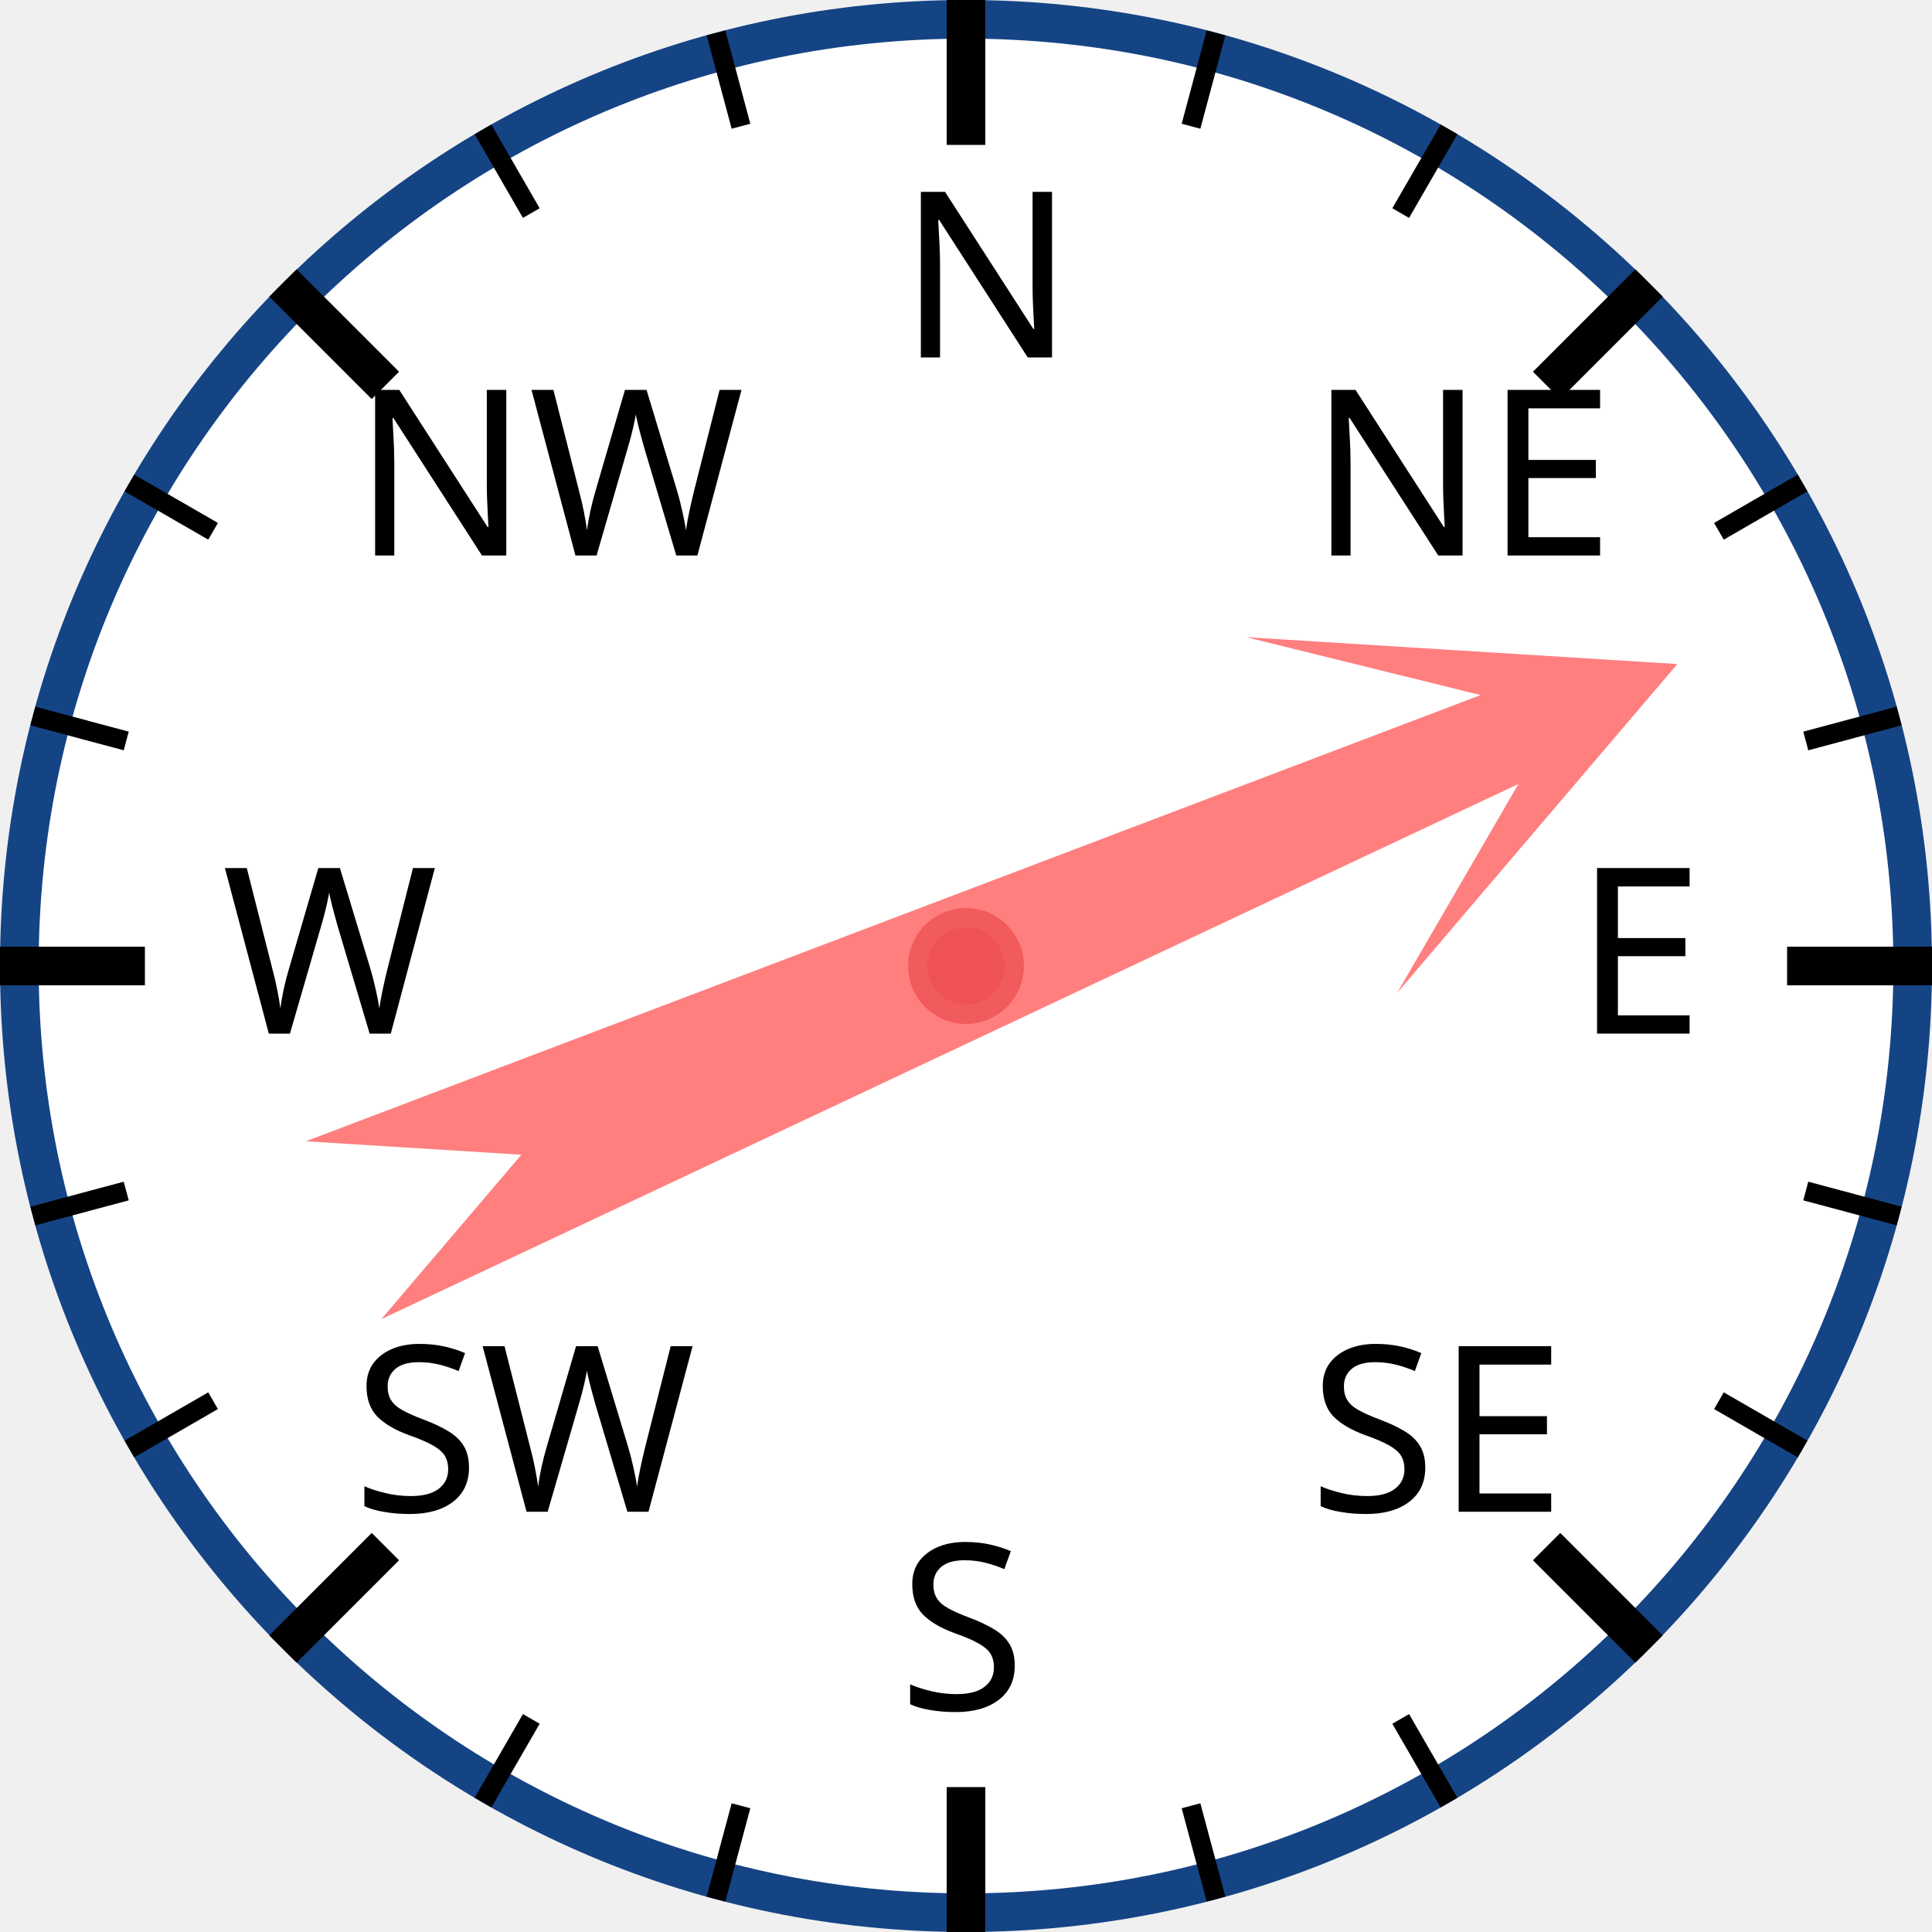
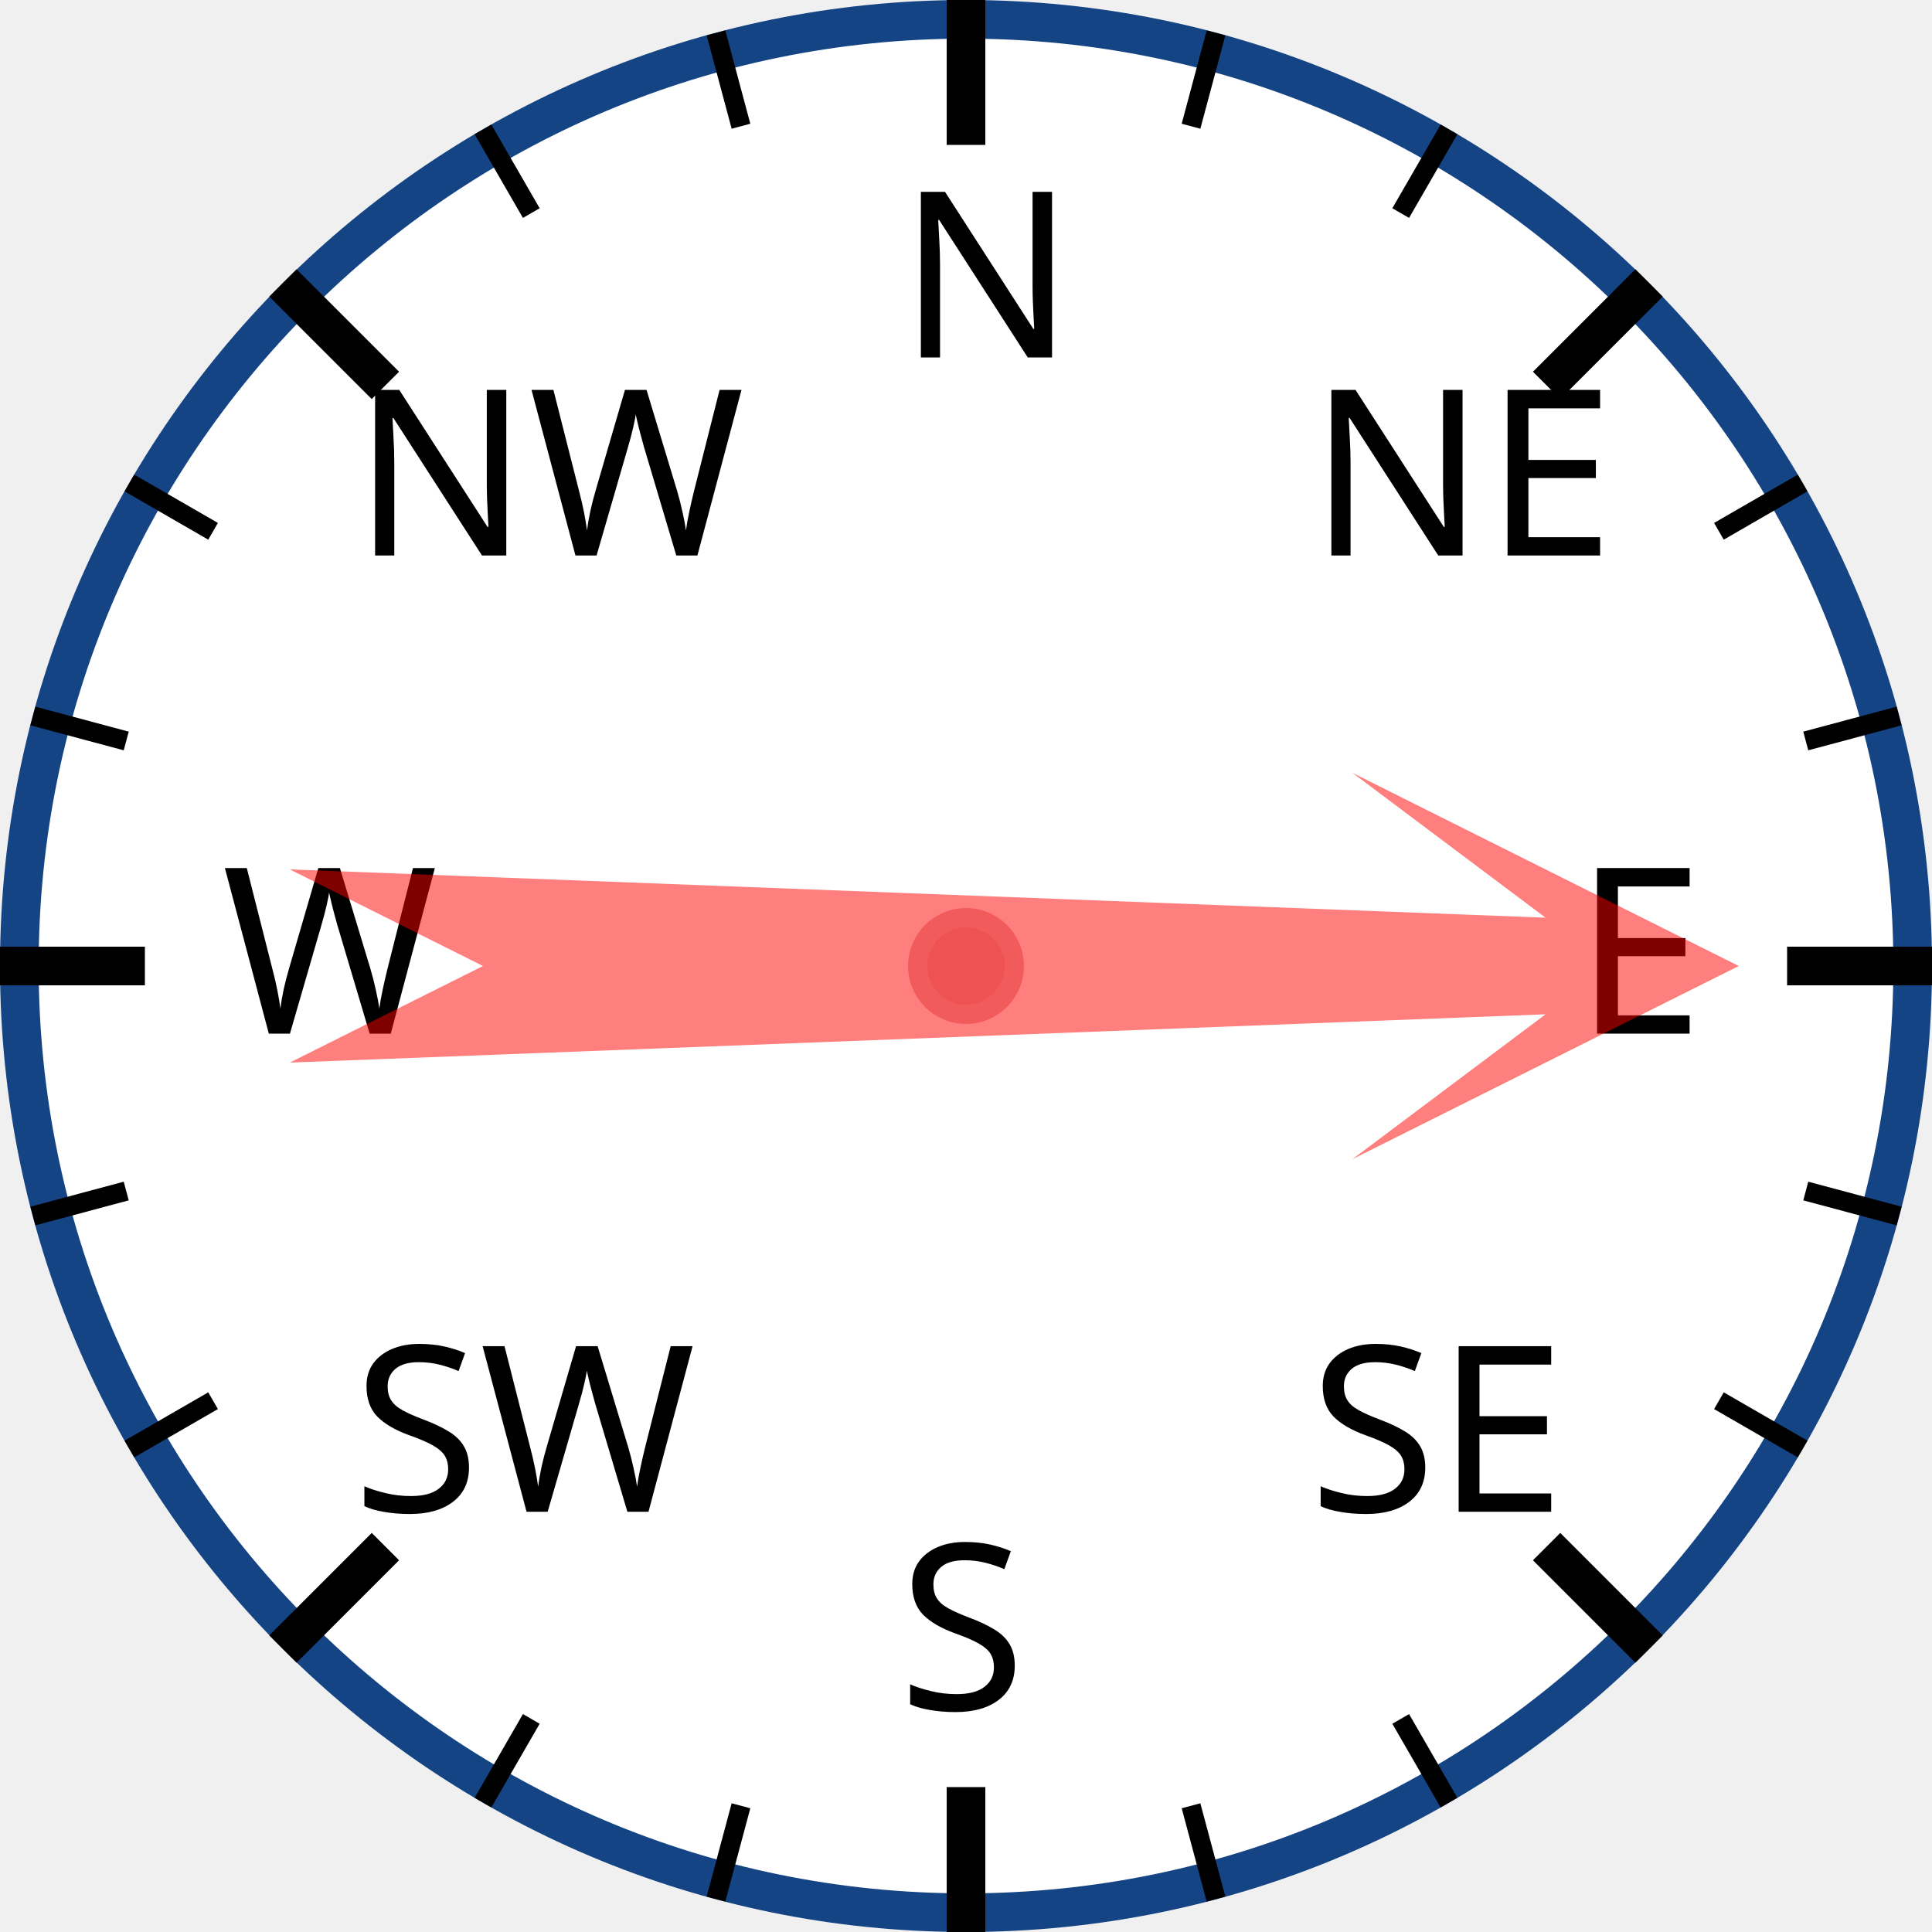
<svg xmlns="http://www.w3.org/2000/svg" width="120px" height="120px" viewBox="0 0 200 200">
  <circle cx="100" cy="100" r="98" style="fill: white; stroke: #154485; stroke-width: 4;" />
  <text x="93.0" y="37.0" style="font-family: sans-serif; font-size: 18pt;">N</text>
  <line x1="100.0" y1="0.0" x2="100.0" y2="15.0" style="stroke: black; stroke-width: 4;" />
  <line x1="74.118" y1="3.407" x2="76.706" y2="13.067" style="stroke: black; stroke-width: 2;" />
  <line x1="50" y1="13.397" x2="55" y2="22.058" style="stroke: black; stroke-width: 2;" />
  <text x="36.503" y="57.503" style="font-family: sans-serif; font-size: 18pt;">NW</text>
  <line x1="29.289" y1="29.289" x2="39.896" y2="39.896" style="stroke: black; stroke-width: 4;" />
  <line x1="13.397" y1="50" x2="22.058" y2="55" style="stroke: black; stroke-width: 2;" />
  <line x1="3.407" y1="74.118" x2="13.067" y2="76.706" style="stroke: black; stroke-width: 2;" />
  <text x="23.0" y="107.0" style="font-family: sans-serif; font-size: 18pt;">W</text>
  <line x1="0.0" y1="100.0" x2="15.0" y2="100.0" style="stroke: black; stroke-width: 4;" />
  <line x1="3.407" y1="125.882" x2="13.067" y2="123.294" style="stroke: black; stroke-width: 2;" />
  <line x1="13.397" y1="150" x2="22.058" y2="145" style="stroke: black; stroke-width: 2;" />
  <text x="36.503" y="156.497" style="font-family: sans-serif; font-size: 18pt;">SW</text>
  <line x1="29.289" y1="170.711" x2="39.896" y2="160.104" style="stroke: black; stroke-width: 4;" />
  <line x1="50" y1="186.603" x2="55" y2="177.942" style="stroke: black; stroke-width: 2;" />
  <line x1="74.118" y1="196.593" x2="76.706" y2="186.933" style="stroke: black; stroke-width: 2;" />
  <text x="93" y="177.0" style="font-family: sans-serif; font-size: 18pt;">S</text>
  <line x1="100" y1="200.0" x2="100" y2="185.0" style="stroke: black; stroke-width: 4;" />
  <line x1="125.882" y1="196.593" x2="123.294" y2="186.933" style="stroke: black; stroke-width: 2;" />
  <line x1="150.0" y1="186.603" x2="145.0" y2="177.942" style="stroke: black; stroke-width: 2;" />
  <text x="135.497" y="156.497" style="font-family: sans-serif; font-size: 18pt;">SE</text>
  <line x1="170.711" y1="170.711" x2="160.104" y2="160.104" style="stroke: black; stroke-width: 4;" />
  <line x1="186.603" y1="150" x2="177.942" y2="145" style="stroke: black; stroke-width: 2;" />
  <line x1="196.593" y1="125.882" x2="186.933" y2="123.294" style="stroke: black; stroke-width: 2;" />
  <text x="163.0" y="107" style="font-family: sans-serif; font-size: 18pt;">E</text>
  <line x1="200.0" y1="100" x2="185.0" y2="100" style="stroke: black; stroke-width: 4;" />
  <line x1="196.593" y1="74.118" x2="186.933" y2="76.706" style="stroke: black; stroke-width: 2;" />
  <line x1="186.603" y1="50" x2="177.942" y2="55" style="stroke: black; stroke-width: 2;" />
  <text x="135.497" y="57.503" style="font-family: sans-serif; font-size: 18pt;">NE</text>
  <line x1="170.711" y1="29.289" x2="160.104" y2="39.896" style="stroke: black; stroke-width: 4;" />
  <line x1="150" y1="13.397" x2="145" y2="22.058" style="stroke: black; stroke-width: 2;" />
  <line x1="125.882" y1="3.407" x2="123.294" y2="13.067" style="stroke: black; stroke-width: 2;" />
-   <polygon points="100 20 120 60 105 40 110 170 100 150 90 170 95 40 80 60" style="fill: red; fill-opacity: 0.5;" transform="rotate(67,100,100)" />
+   <polygon points="100 20 120 60 105 40 110 170 100 150 90 170 95 40 80 60" style="fill: red; fill-opacity: 0.5;" transform="rotate(90,100,100)" />
  <circle cx="100" cy="100" r="5" style="fill: #EE5252; stroke: #F25B5B; stroke-width: 2;" />
</svg>
